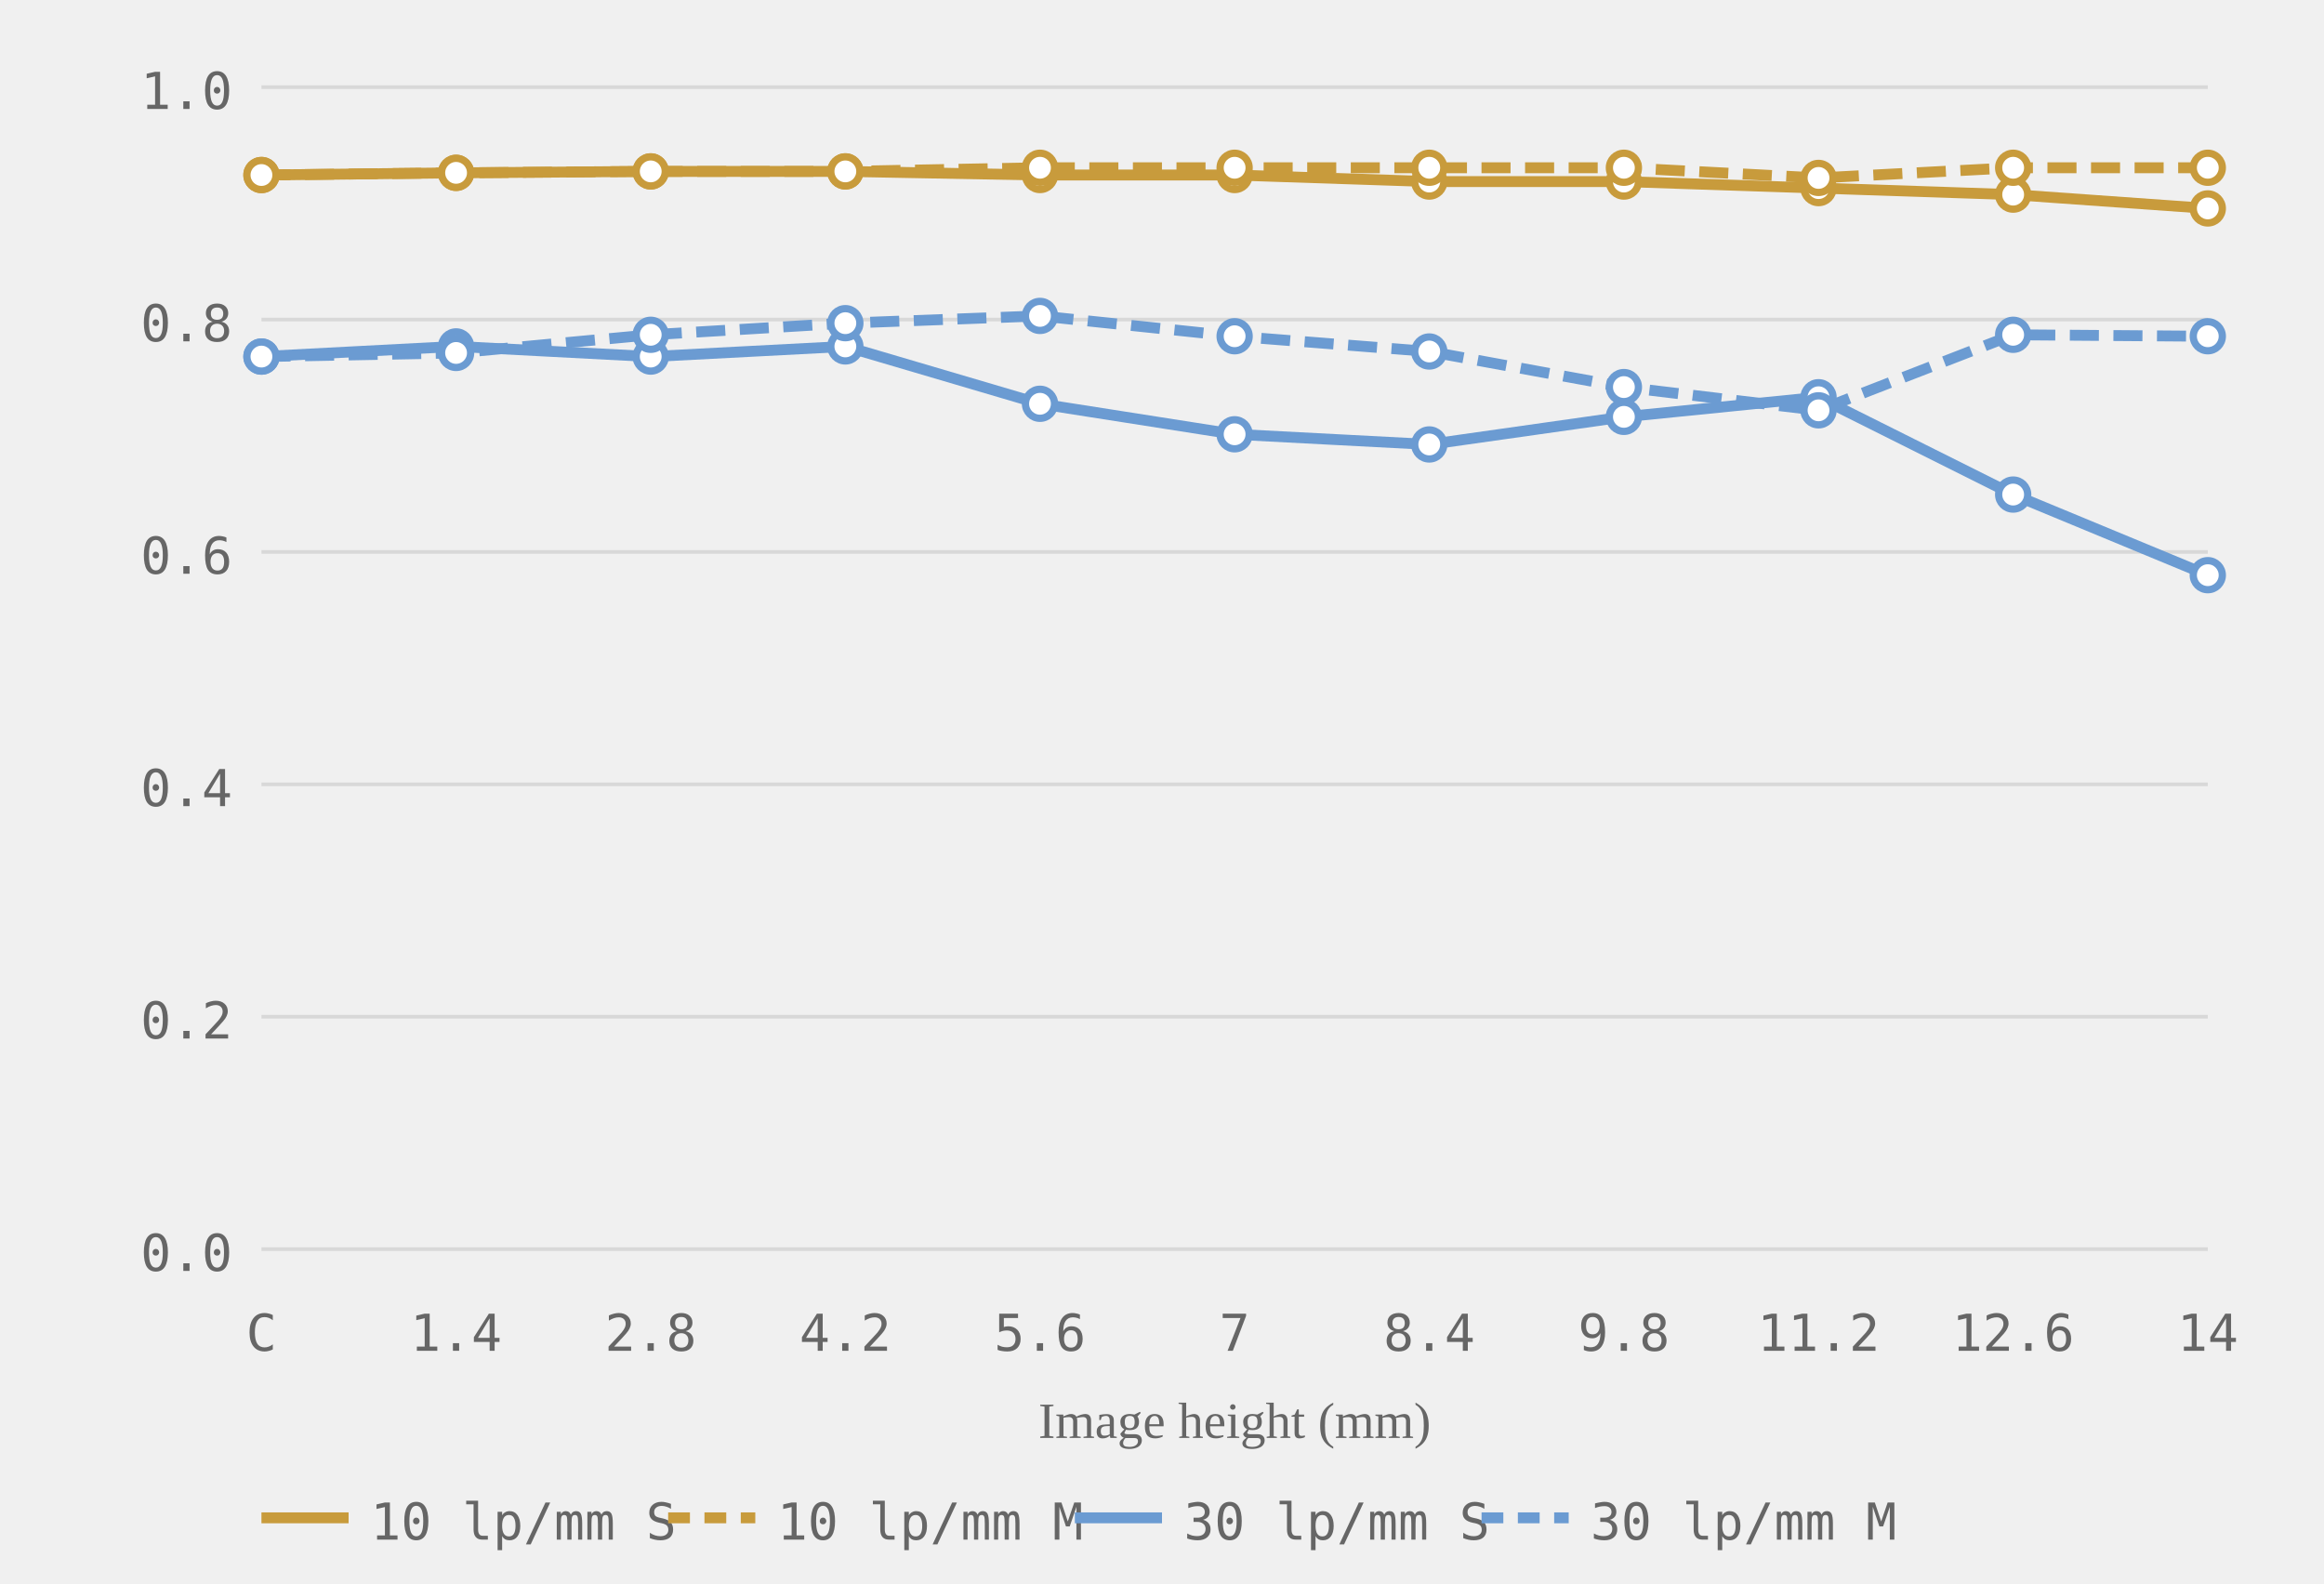
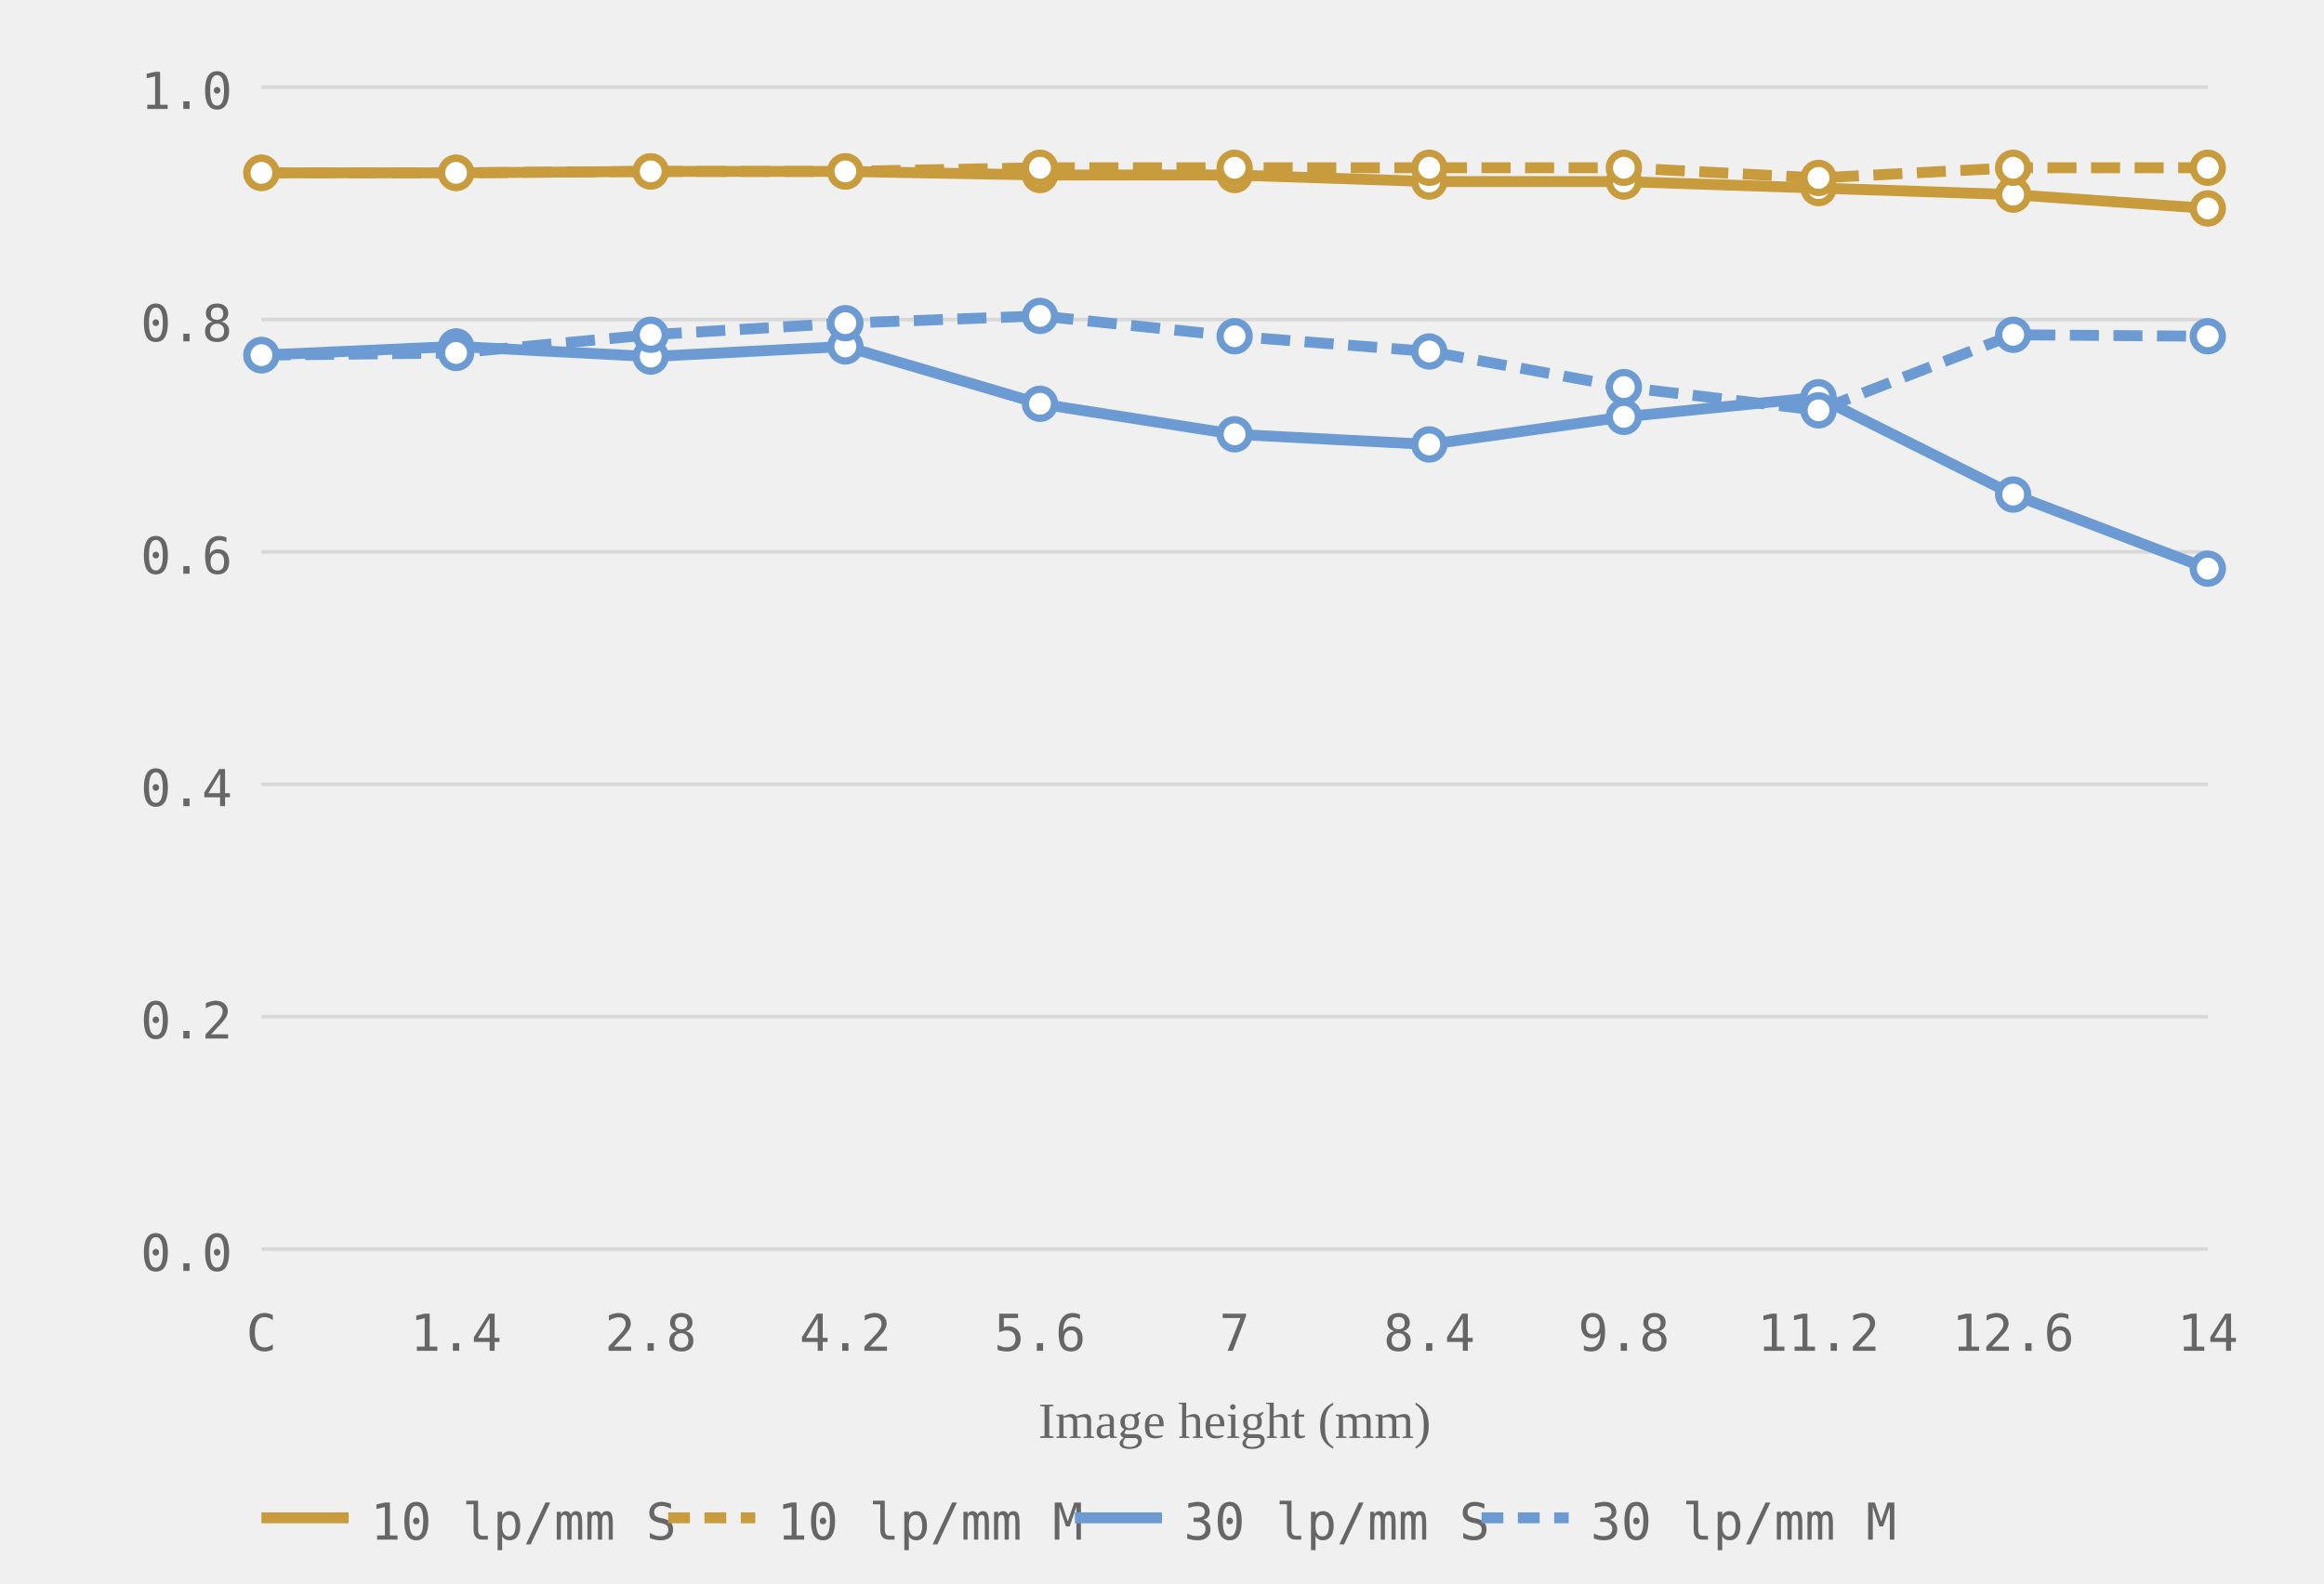
<svg xmlns="http://www.w3.org/2000/svg" viewBox="0 0 320 218" role="img" aria-label="MTF chart, generated from readings">
  <style>.grid-line { stroke: #d8d8d8; stroke-width: 0.5; }.axis-label { font-size: 7px; fill: #666666; font-family: ui-monospace, monospace; }.axis-y { text-anchor: end; }.axis-x { text-anchor: middle; }.axis-title { font-size: 7px; fill: #666666; text-anchor: middle; }.curve { fill: none; stroke-width: 1.5; }.curve-m { stroke-dasharray: 4 2; }.dot { fill: white; stroke-width: 1; }.legend-text { font-size: 7px; fill: #666666; font-family: ui-monospace, monospace; }</style>
  <line class="grid-line" x1="36" y1="172.0" x2="304" y2="172.0" />
  <line class="grid-line" x1="36" y1="140.0" x2="304" y2="140.0" />
  <line class="grid-line" x1="36" y1="108.0" x2="304" y2="108.0" />
  <line class="grid-line" x1="36" y1="76.0" x2="304" y2="76.0" />
  <line class="grid-line" x1="36" y1="44.0" x2="304" y2="44.0" />
  <line class="grid-line" x1="36" y1="12.0" x2="304" y2="12.0" />
  <text class="axis-label axis-y" x="32" y="175.0">0.0</text>
  <text class="axis-label axis-y" x="32" y="143.0">0.2</text>
  <text class="axis-label axis-y" x="32" y="111.0">0.4</text>
  <text class="axis-label axis-y" x="32" y="79.0">0.6</text>
  <text class="axis-label axis-y" x="32" y="47.0">0.8</text>
  <text class="axis-label axis-y" x="32" y="15.0">1.0</text>
  <text class="axis-label axis-x" x="36.0" y="186">C</text>
  <text class="axis-label axis-x" x="62.8" y="186">1.4</text>
  <text class="axis-label axis-x" x="89.6" y="186">2.8</text>
  <text class="axis-label axis-x" x="116.4" y="186">4.2</text>
  <text class="axis-label axis-x" x="143.2" y="186">5.6</text>
  <text class="axis-label axis-x" x="170.0" y="186">7</text>
  <text class="axis-label axis-x" x="196.8" y="186">8.4</text>
  <text class="axis-label axis-x" x="223.6" y="186">9.8</text>
  <text class="axis-label axis-x" x="250.4" y="186">11.2</text>
  <text class="axis-label axis-x" x="277.2" y="186">12.6</text>
  <text class="axis-label axis-x" x="304.0" y="186">14</text>
  <text class="axis-title" x="170.0" y="198">Image height (mm)</text>
-   <polyline class="curve curve-10" style="stroke:#c89b3c" points="36.0,24.1 62.8,23.8 89.6,23.6 116.4,23.6 143.2,24.1 170.0,24.1 196.8,25.0 223.6,25.0 250.4,25.9 277.2,26.8 304.0,28.7" />
-   <polyline class="curve curve-10 curve-m" style="stroke:#c89b3c" points="36.0,24.1 62.8,23.8 89.6,23.6 116.4,23.6 143.2,23.1 170.0,23.1 196.8,23.1 223.6,23.1 250.4,24.5 277.2,23.1 304.0,23.1" stroke-dasharray="4 2" />
-   <polyline class="curve curve-30" style="stroke:#6b9bd2" points="36.0,49.1 62.8,47.7 89.6,49.1 116.4,47.7 143.2,55.6 170.0,59.8 196.8,61.2 223.6,57.4 250.4,54.7 277.2,68.1 304.0,79.2" />
-   <polyline class="curve curve-30 curve-m" style="stroke:#6b9bd2" points="36.0,49.1 62.8,48.6 89.6,46.1 116.4,44.5 143.2,43.5 170.0,46.3 196.8,48.4 223.6,53.3 250.4,56.5 277.2,46.1 304.0,46.3" stroke-dasharray="4 2" />
-   <circle class="dot dot-10" style="stroke:#c89b3c" cx="36.0" cy="24.1" r="2" />
+   <polyline class="curve curve-10" style="stroke:#c89b3c" points="36.0,23.8 62.8,23.8 89.6,23.6 116.4,23.6 143.2,24.1 170.0,24.1 196.8,25.0 223.6,25.0 250.4,25.9 277.2,26.8 304.0,28.7" />
+   <polyline class="curve curve-10 curve-m" style="stroke:#c89b3c" points="36.0,23.8 62.8,23.8 89.6,23.6 116.4,23.6 143.2,23.1 170.0,23.1 196.8,23.1 223.6,23.1 250.4,24.5 277.2,23.1 304.0,23.1" stroke-dasharray="4 2" />
+   <polyline class="curve curve-30" style="stroke:#6b9bd2" points="36.0,48.9 62.8,47.7 89.6,49.1 116.4,47.7 143.2,55.6 170.0,59.8 196.8,61.2 223.6,57.4 250.4,54.7 277.2,68.1 304.0,78.3" />
+   <polyline class="curve curve-30 curve-m" style="stroke:#6b9bd2" points="36.0,48.9 62.8,48.6 89.6,46.1 116.4,44.5 143.2,43.5 170.0,46.3 196.8,48.4 223.6,53.3 250.4,56.5 277.2,46.1 304.0,46.3" stroke-dasharray="4 2" />
+   <circle class="dot dot-10" style="stroke:#c89b3c" cx="36.0" cy="23.8" r="2" />
  <circle class="dot dot-10" style="stroke:#c89b3c" cx="62.8" cy="23.8" r="2" />
  <circle class="dot dot-10" style="stroke:#c89b3c" cx="89.6" cy="23.6" r="2" />
  <circle class="dot dot-10" style="stroke:#c89b3c" cx="116.4" cy="23.6" r="2" />
  <circle class="dot dot-10" style="stroke:#c89b3c" cx="143.2" cy="24.1" r="2" />
  <circle class="dot dot-10" style="stroke:#c89b3c" cx="170.0" cy="24.1" r="2" />
  <circle class="dot dot-10" style="stroke:#c89b3c" cx="196.8" cy="25.0" r="2" />
  <circle class="dot dot-10" style="stroke:#c89b3c" cx="223.6" cy="25.0" r="2" />
  <circle class="dot dot-10" style="stroke:#c89b3c" cx="250.4" cy="25.9" r="2" />
  <circle class="dot dot-10" style="stroke:#c89b3c" cx="277.2" cy="26.8" r="2" />
  <circle class="dot dot-10" style="stroke:#c89b3c" cx="304.0" cy="28.7" r="2" />
-   <circle class="dot dot-10" style="stroke:#c89b3c" cx="36.0" cy="24.1" r="2" />
+   <circle class="dot dot-10" style="stroke:#c89b3c" cx="36.0" cy="23.8" r="2" />
  <circle class="dot dot-10" style="stroke:#c89b3c" cx="62.8" cy="23.8" r="2" />
  <circle class="dot dot-10" style="stroke:#c89b3c" cx="89.6" cy="23.6" r="2" />
  <circle class="dot dot-10" style="stroke:#c89b3c" cx="116.4" cy="23.6" r="2" />
  <circle class="dot dot-10" style="stroke:#c89b3c" cx="143.2" cy="23.1" r="2" />
  <circle class="dot dot-10" style="stroke:#c89b3c" cx="170.0" cy="23.1" r="2" />
  <circle class="dot dot-10" style="stroke:#c89b3c" cx="196.8" cy="23.1" r="2" />
  <circle class="dot dot-10" style="stroke:#c89b3c" cx="223.6" cy="23.1" r="2" />
  <circle class="dot dot-10" style="stroke:#c89b3c" cx="250.4" cy="24.5" r="2" />
  <circle class="dot dot-10" style="stroke:#c89b3c" cx="277.2" cy="23.1" r="2" />
  <circle class="dot dot-10" style="stroke:#c89b3c" cx="304.0" cy="23.1" r="2" />
-   <circle class="dot dot-30" style="stroke:#6b9bd2" cx="36.0" cy="49.1" r="2" />
+   <circle class="dot dot-30" style="stroke:#6b9bd2" cx="36.0" cy="48.9" r="2" />
  <circle class="dot dot-30" style="stroke:#6b9bd2" cx="62.8" cy="47.7" r="2" />
  <circle class="dot dot-30" style="stroke:#6b9bd2" cx="89.6" cy="49.1" r="2" />
  <circle class="dot dot-30" style="stroke:#6b9bd2" cx="116.4" cy="47.7" r="2" />
  <circle class="dot dot-30" style="stroke:#6b9bd2" cx="143.2" cy="55.6" r="2" />
  <circle class="dot dot-30" style="stroke:#6b9bd2" cx="170.0" cy="59.8" r="2" />
  <circle class="dot dot-30" style="stroke:#6b9bd2" cx="196.8" cy="61.2" r="2" />
  <circle class="dot dot-30" style="stroke:#6b9bd2" cx="223.6" cy="57.4" r="2" />
  <circle class="dot dot-30" style="stroke:#6b9bd2" cx="250.4" cy="54.7" r="2" />
  <circle class="dot dot-30" style="stroke:#6b9bd2" cx="277.2" cy="68.1" r="2" />
-   <circle class="dot dot-30" style="stroke:#6b9bd2" cx="304.0" cy="79.2" r="2" />
-   <circle class="dot dot-30" style="stroke:#6b9bd2" cx="36.0" cy="49.1" r="2" />
+   <circle class="dot dot-30" style="stroke:#6b9bd2" cx="304.0" cy="78.3" r="2" />
+   <circle class="dot dot-30" style="stroke:#6b9bd2" cx="36.0" cy="48.9" r="2" />
  <circle class="dot dot-30" style="stroke:#6b9bd2" cx="62.8" cy="48.6" r="2" />
  <circle class="dot dot-30" style="stroke:#6b9bd2" cx="89.6" cy="46.1" r="2" />
  <circle class="dot dot-30" style="stroke:#6b9bd2" cx="116.4" cy="44.5" r="2" />
  <circle class="dot dot-30" style="stroke:#6b9bd2" cx="143.2" cy="43.5" r="2" />
  <circle class="dot dot-30" style="stroke:#6b9bd2" cx="170.0" cy="46.3" r="2" />
  <circle class="dot dot-30" style="stroke:#6b9bd2" cx="196.8" cy="48.4" r="2" />
  <circle class="dot dot-30" style="stroke:#6b9bd2" cx="223.6" cy="53.3" r="2" />
  <circle class="dot dot-30" style="stroke:#6b9bd2" cx="250.4" cy="56.5" r="2" />
  <circle class="dot dot-30" style="stroke:#6b9bd2" cx="277.2" cy="46.1" r="2" />
  <circle class="dot dot-30" style="stroke:#6b9bd2" cx="304.0" cy="46.3" r="2" />
  <line x1="36" y1="209" x2="48" y2="209" stroke="#c89b3c" stroke-width="1.5" />
  <text class="legend-text" x="51" y="212">10 lp/mm S</text>
  <line x1="92" y1="209" x2="104" y2="209" stroke="#c89b3c" stroke-width="1.5" stroke-dasharray="3 2" />
  <text class="legend-text" x="107" y="212">10 lp/mm M</text>
  <line x1="148" y1="209" x2="160" y2="209" stroke="#6b9bd2" stroke-width="1.5" />
  <text class="legend-text" x="163" y="212">30 lp/mm S</text>
  <line x1="204" y1="209" x2="216" y2="209" stroke="#6b9bd2" stroke-width="1.5" stroke-dasharray="3 2" />
  <text class="legend-text" x="219" y="212">30 lp/mm M</text>
</svg>
